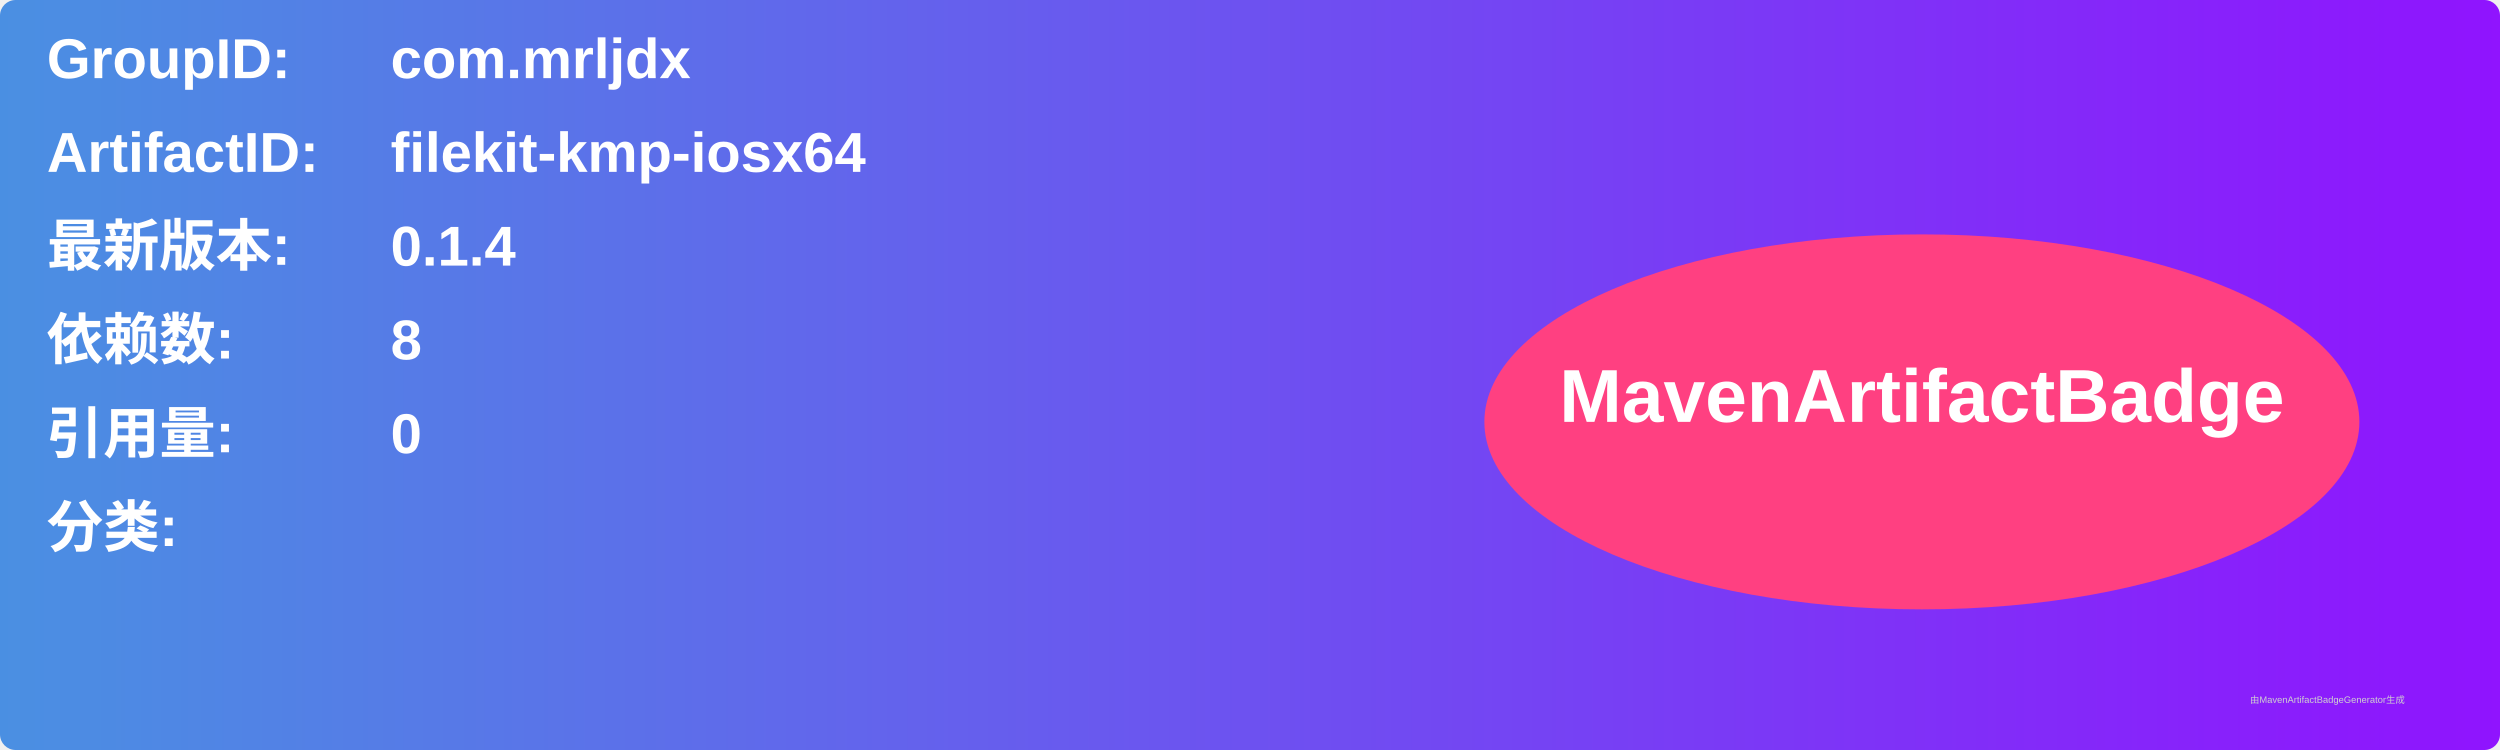
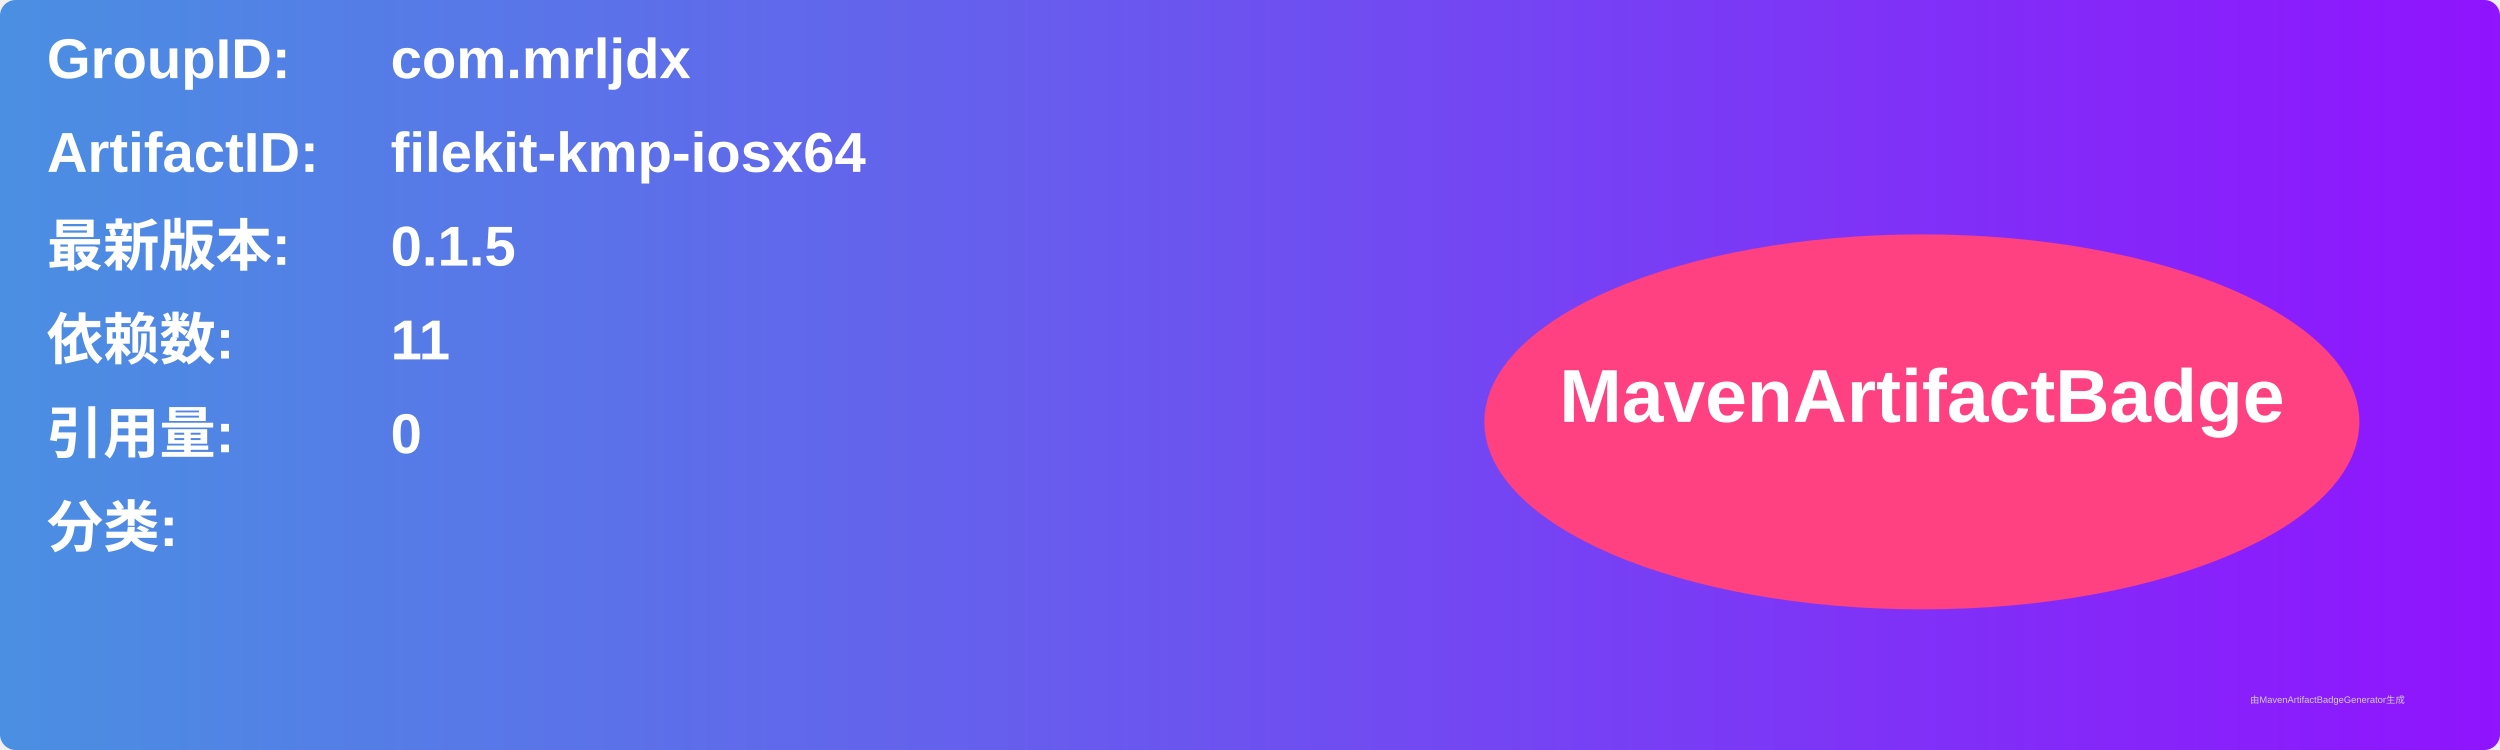
<svg xmlns="http://www.w3.org/2000/svg" width="800" height="240" viewBox="0 0 800 240">
  <linearGradient id="grad" x1="0%" y1="0%" x2="100%" y2="0%">
    <stop offset="0%" stop-color="#4a90e2" />
    <stop offset="100%" stop-color="#9013fe" />
  </linearGradient>
  <rect width="100%" height="100%" rx="5" ry="5" fill="url(#grad)" />
  <g transform="translate(15, 15)">
    <text x="0" y="10" font-family="Arial" font-size="18" fill="white" font-weight="bold" width="260">GroupID:</text>
    <text x="110" y="10" font-family="Arial" font-size="18" fill="white" font-weight="bold" width="460">com.mrljdx</text>
    <text x="0" y="40" font-family="Arial" font-size="18" fill="white" font-weight="bold" width="260">ArtifactID:</text>
    <text x="110" y="40" font-family="Arial" font-size="18" fill="white" font-weight="bold" width="460">filekit-kmp-iosx64</text>
    <text x="0" y="70" font-family="Arial" font-size="18" fill="white" font-weight="bold">最新版本:</text>
    <text x="110" y="70" font-family="Arial" font-size="18" fill="white" font-weight="bold">
-       <tspan font-weight="bold">0.1.4</tspan>
+       <tspan font-weight="bold">0.1.5</tspan>
    </text>
    <text x="0" y="100" font-family="Arial" font-size="18" fill="white" font-weight="bold">依赖数: </text>
    <text x="110" y="100" font-family="Arial" font-size="18" fill="white">
-       <tspan font-weight="bold">8</tspan>
+       <tspan font-weight="bold">11</tspan>
    </text>
    <text x="0" y="130" font-family="Arial" font-size="18" fill="white" font-weight="bold">引用量: </text>
    <text x="110" y="130" font-family="Arial" font-size="18" fill="white">
      <tspan font-weight="bold">0</tspan>
    </text>
    <text x="0" y="160" font-family="Arial" font-size="18" fill="white" font-weight="bold">分类:</text>
    <text x="10" y="190" font-family="Arial" font-size="10" fill="white">
      <tspan font-weight="bold" />
    </text>
    <ellipse cx="600" cy="120" rx="140" ry="60" fill="#ff4081" />
    <text x="600" y="120" text-anchor="middle" font-family="Arial" font-size="24" fill="white" font-weight="bold">MavenArtifactBadge</text>
  </g>
  <text x="720" y="225" font-family="Arial" font-size="3" fill="#d0d0d0">由MavenArtifactBadgeGenerator生成</text>
</svg>
